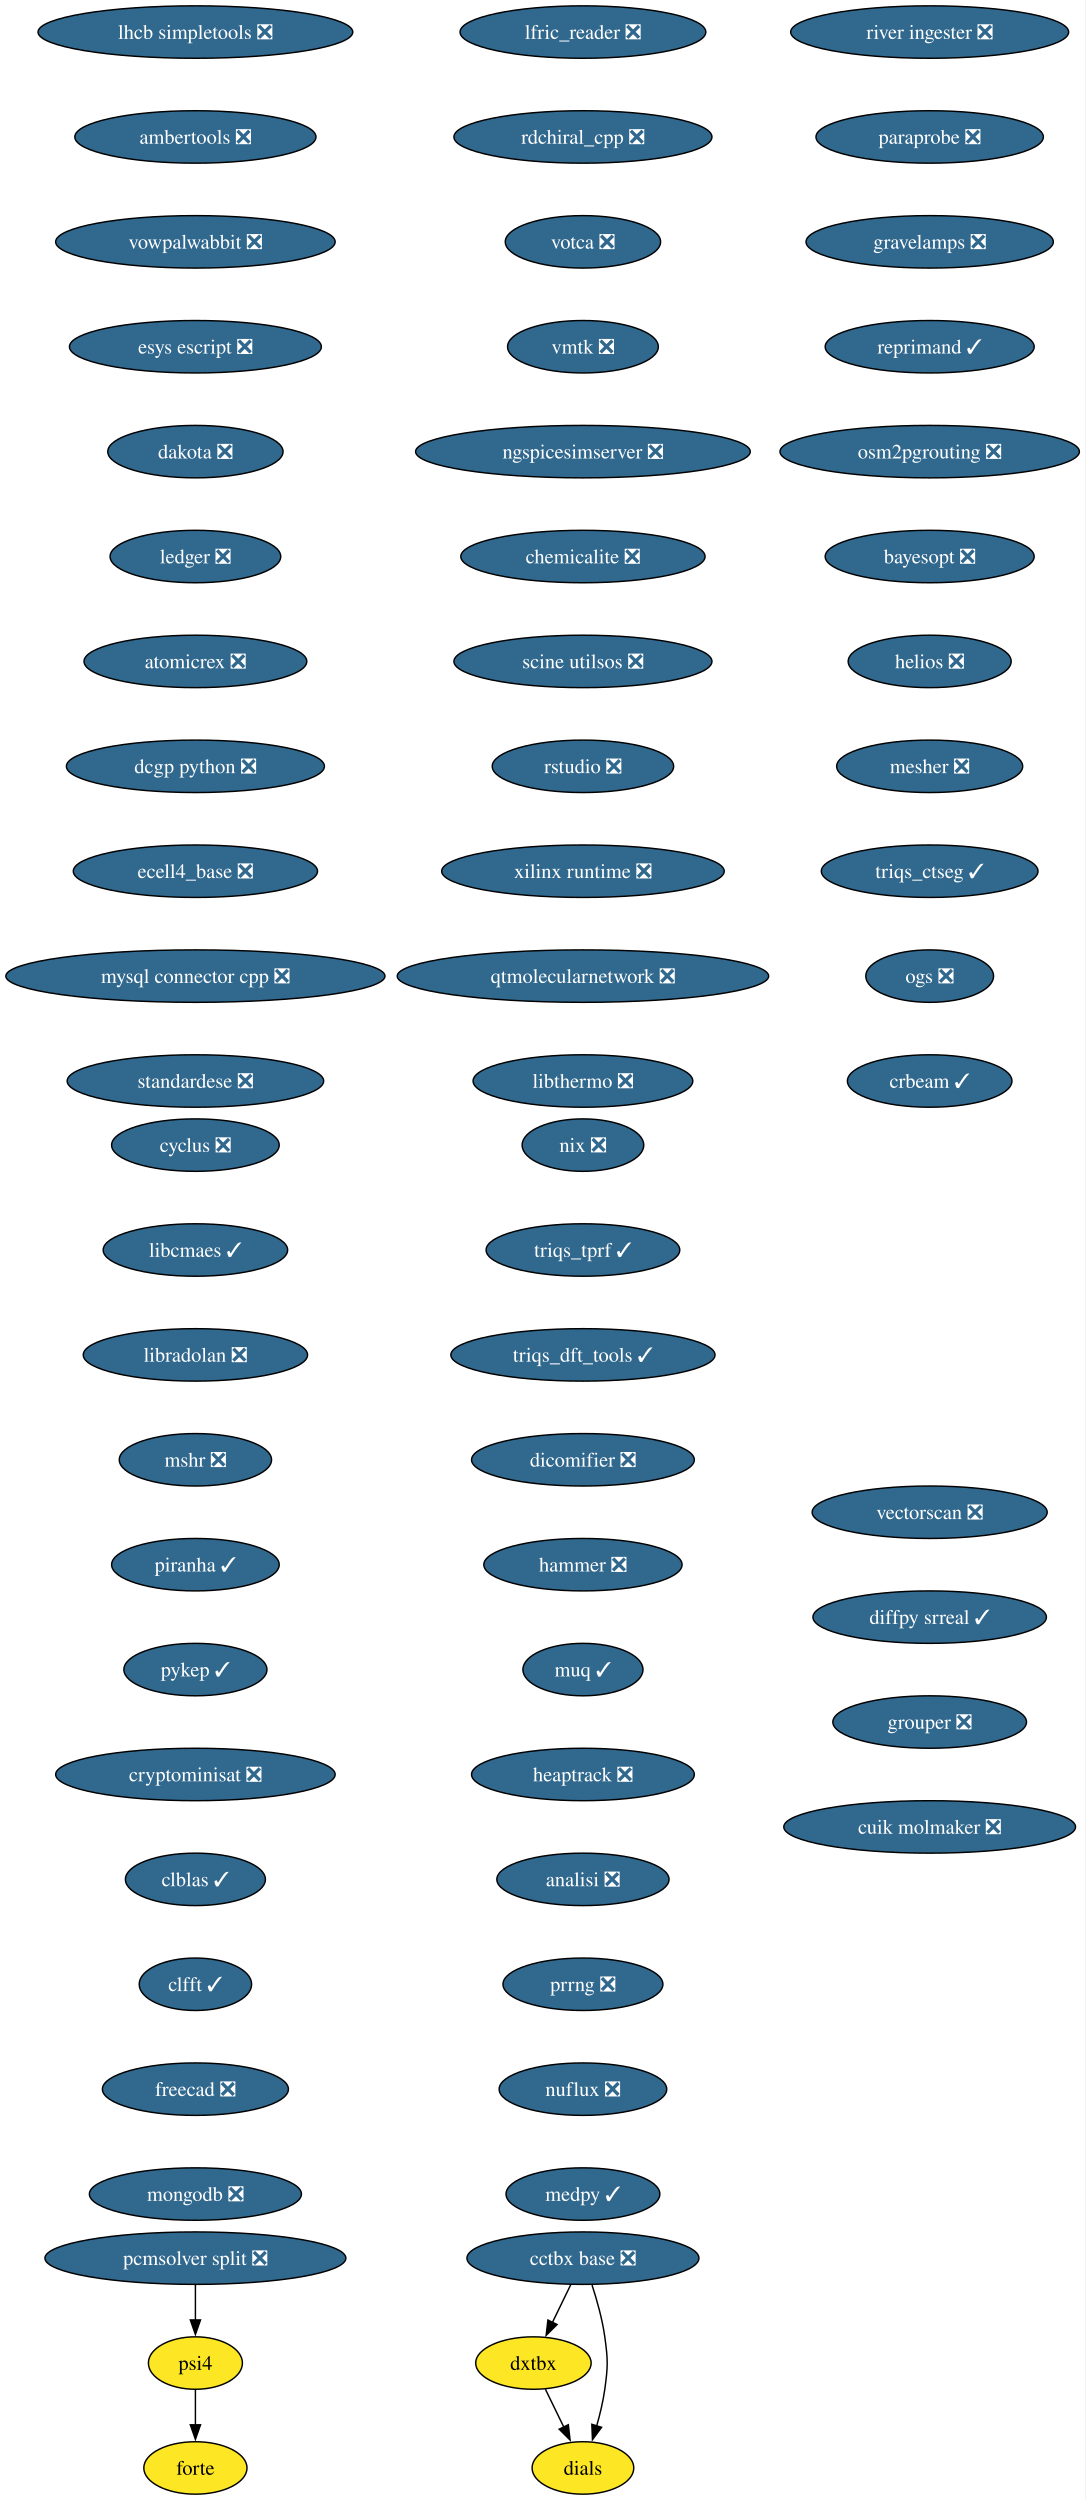
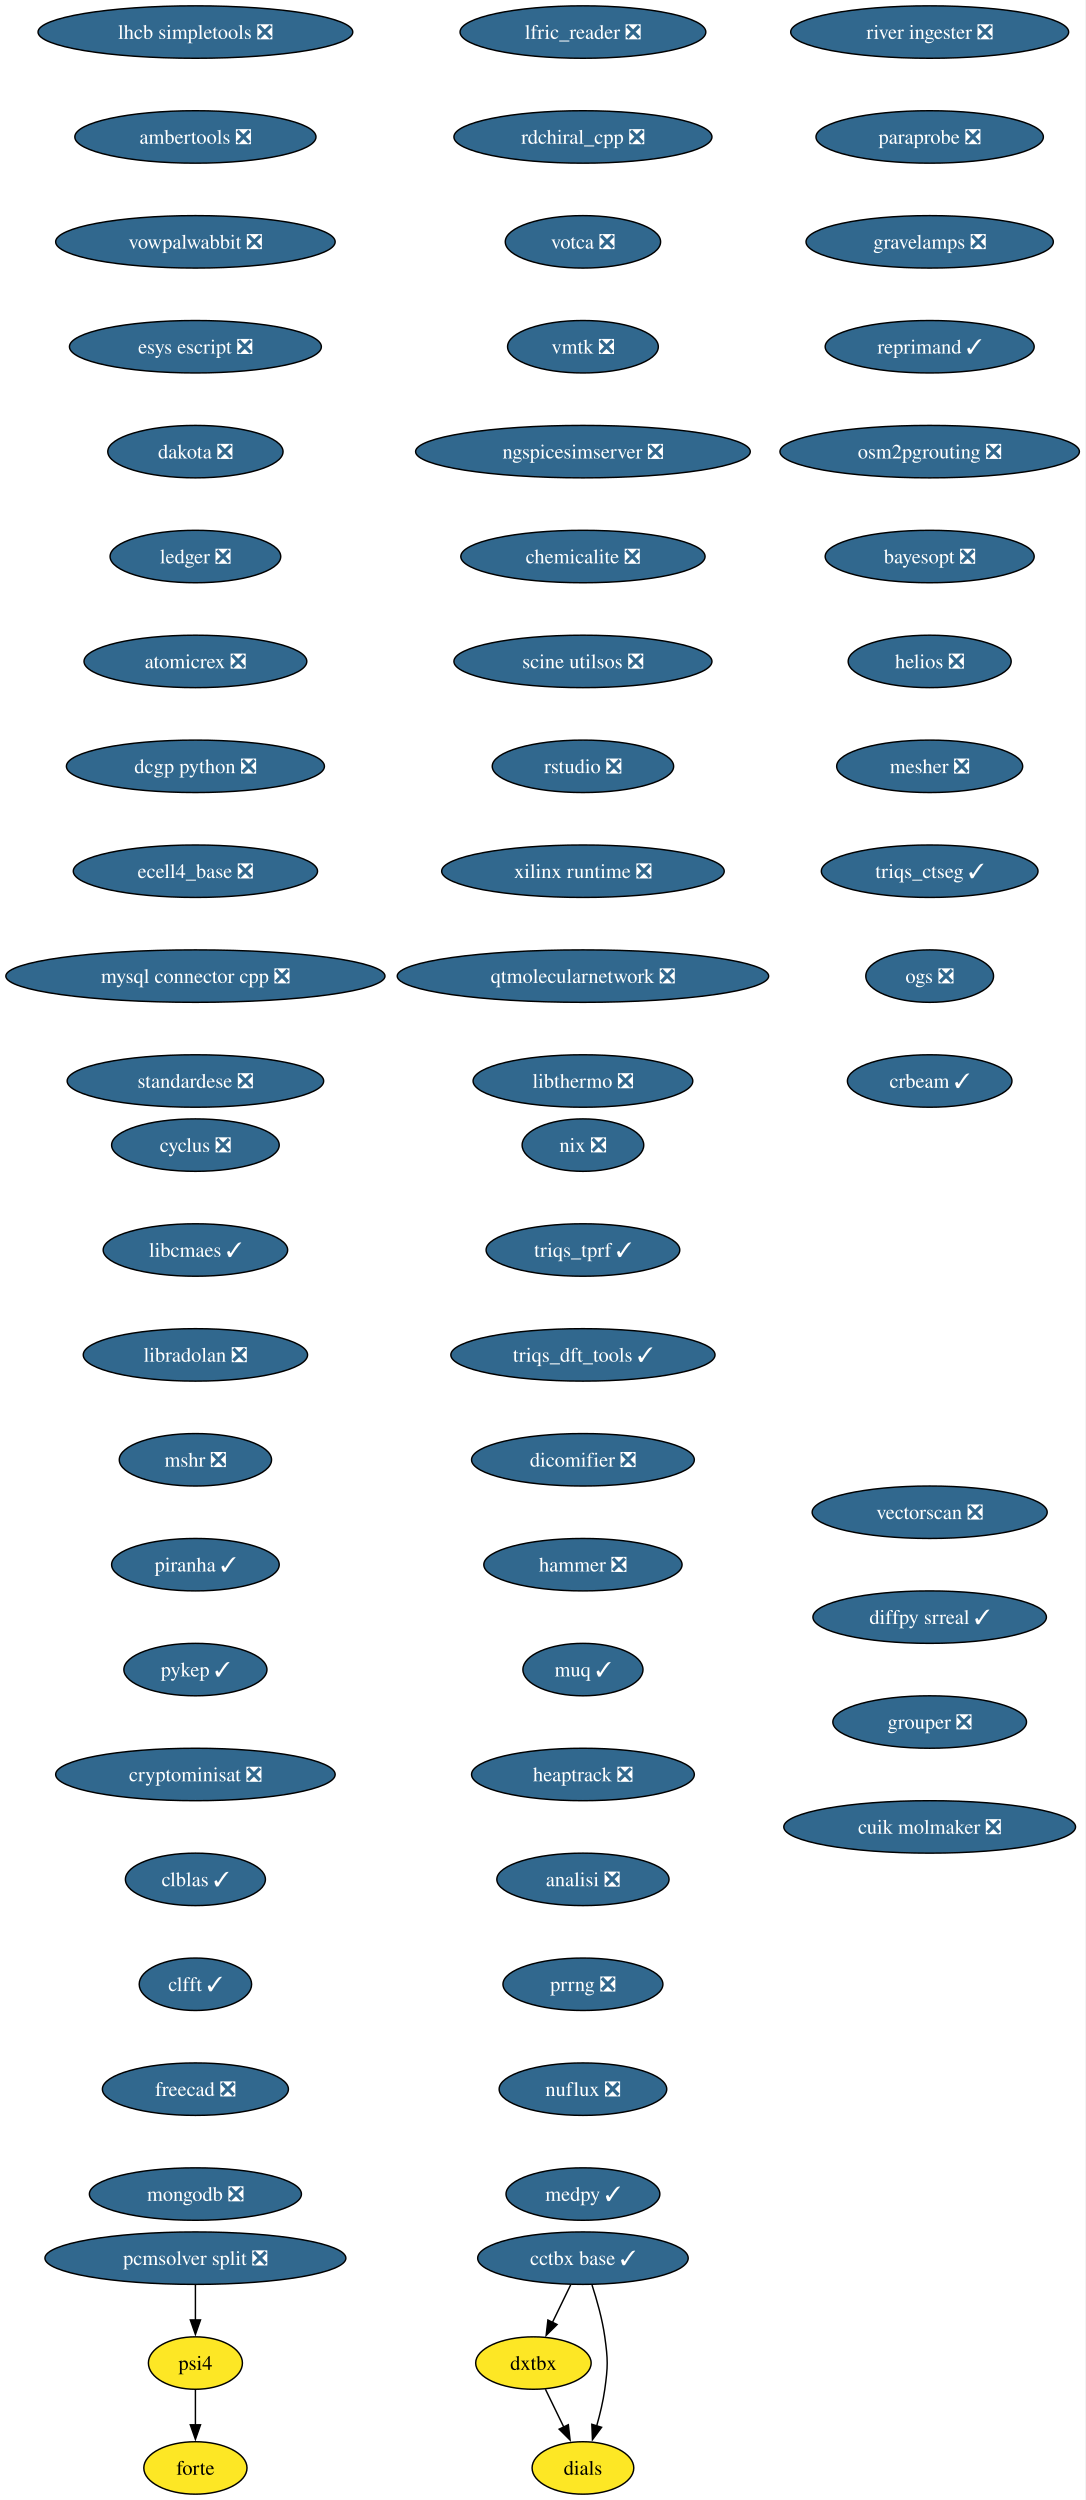
<svg xmlns="http://www.w3.org/2000/svg" xmlns:xlink="http://www.w3.org/1999/xlink" width="745pt" height="1716pt" viewBox="0.00 0.00 745.00 1716.00">
  <g id="graph0" class="graph" transform="scale(1 1) rotate(0) translate(4 1712)">
    <polygon fill="white" stroke="none" points="-4,4 -4,-1712 740.89,-1712 740.89,4 -4,4" />
    <g id="node1" class="node">
      <g id="a_node1">
        <a xlink:href="https://github.com/conda-forge/cyclus-feedstock/pull/108" xlink:title="cyclus ❎">
          <ellipse fill="#31688e" stroke="black" cx="130.13" cy="-926" rx="57.52" ry="18" />
          <text xml:space="preserve" text-anchor="middle" x="130.13" y="-921.33" font-family="Times,serif" font-size="14.00" fill="white">cyclus ❎</text>
        </a>
      </g>
    </g>
    <g id="node2" class="node">
      <g id="a_node2">
        <a xlink:href="https://github.com/conda-forge/libcmaes-feedstock/pull/51" xlink:title="libcmaes ✓">
          <ellipse fill="#31688e" stroke="black" cx="130.13" cy="-854" rx="63.31" ry="18" />
          <text xml:space="preserve" text-anchor="middle" x="130.13" y="-849.33" font-family="Times,serif" font-size="14.00" fill="white">libcmaes ✓</text>
        </a>
      </g>
    </g>
    <g id="node3" class="node">
      <g id="a_node3">
        <a xlink:href="https://github.com/conda-forge/libradolan-feedstock/pull/29" xlink:title="libradolan ❎">
          <ellipse fill="#31688e" stroke="black" cx="130.13" cy="-782" rx="76.99" ry="18" />
          <text xml:space="preserve" text-anchor="middle" x="130.13" y="-777.33" font-family="Times,serif" font-size="14.00" fill="white">libradolan ❎</text>
        </a>
      </g>
    </g>
    <g id="node4" class="node">
      <g id="a_node4">
        <a xlink:href="https://github.com/conda-forge/mshr-feedstock/pull/40" xlink:title="mshr ❎">
          <ellipse fill="#31688e" stroke="black" cx="130.13" cy="-710" rx="52.26" ry="18" />
          <text xml:space="preserve" text-anchor="middle" x="130.13" y="-705.33" font-family="Times,serif" font-size="14.00" fill="white">mshr ❎</text>
        </a>
      </g>
    </g>
    <g id="node5" class="node">
      <g id="a_node5">
        <a xlink:href="https://github.com/conda-forge/piranha-feedstock/pull/26" xlink:title="piranha ✓">
          <ellipse fill="#31688e" stroke="black" cx="130.13" cy="-638" rx="57.52" ry="18" />
          <text xml:space="preserve" text-anchor="middle" x="130.13" y="-633.33" font-family="Times,serif" font-size="14.00" fill="white">piranha ✓</text>
        </a>
      </g>
    </g>
    <g id="node6" class="node">
      <g id="a_node6">
        <a xlink:href="https://github.com/conda-forge/pykep-feedstock/pull/54" xlink:title="pykep ✓">
          <ellipse fill="#31688e" stroke="black" cx="130.13" cy="-566" rx="49.1" ry="18" />
          <text xml:space="preserve" text-anchor="middle" x="130.13" y="-561.33" font-family="Times,serif" font-size="14.00" fill="white">pykep ✓</text>
        </a>
      </g>
    </g>
    <g id="node7" class="node">
      <g id="a_node7">
        <a xlink:href="https://github.com/conda-forge/cryptominisat-feedstock/pull/63" xlink:title="cryptominisat ❎">
          <ellipse fill="#31688e" stroke="black" cx="130.13" cy="-494" rx="95.93" ry="18" />
          <text xml:space="preserve" text-anchor="middle" x="130.13" y="-489.32" font-family="Times,serif" font-size="14.00" fill="white">cryptominisat ❎</text>
        </a>
      </g>
    </g>
    <g id="node8" class="node">
      <g id="a_node8">
        <a xlink:href="https://github.com/conda-forge/clblas-feedstock/pull/15" xlink:title="clblas ✓">
          <ellipse fill="#31688e" stroke="black" cx="130.13" cy="-422" rx="48.05" ry="18" />
          <text xml:space="preserve" text-anchor="middle" x="130.13" y="-417.32" font-family="Times,serif" font-size="14.00" fill="white">clblas ✓</text>
        </a>
      </g>
    </g>
    <g id="node9" class="node">
      <g id="a_node9">
        <a xlink:href="https://github.com/conda-forge/clfft-feedstock/pull/20" xlink:title="clfft ✓">
          <ellipse fill="#31688e" stroke="black" cx="130.13" cy="-350" rx="38.58" ry="18" />
          <text xml:space="preserve" text-anchor="middle" x="130.13" y="-345.32" font-family="Times,serif" font-size="14.00" fill="white">clfft ✓</text>
        </a>
      </g>
    </g>
    <g id="node10" class="node">
      <g id="a_node10">
        <a xlink:href="https://github.com/conda-forge/freecad-feedstock/pull/145" xlink:title="freecad ❎">
          <ellipse fill="#31688e" stroke="black" cx="130.13" cy="-278" rx="63.84" ry="18" />
          <text xml:space="preserve" text-anchor="middle" x="130.13" y="-273.32" font-family="Times,serif" font-size="14.00" fill="white">freecad ❎</text>
        </a>
      </g>
    </g>
    <g id="node11" class="node">
      <g id="a_node11">
        <a xlink:href="https://github.com/conda-forge/mongodb-feedstock/pull/106" xlink:title="mongodb ❎">
          <ellipse fill="#31688e" stroke="black" cx="130.13" cy="-206" rx="72.78" ry="18" />
          <text xml:space="preserve" text-anchor="middle" x="130.13" y="-201.32" font-family="Times,serif" font-size="14.00" fill="white">mongodb ❎</text>
        </a>
      </g>
    </g>
    <g id="node12" class="node">
      <g id="a_node12">
        <a xlink:href="https://github.com/conda-forge/lhcb-simpletools-feedstock/pull/39" xlink:title="lhcb simpletools ❎">
          <ellipse fill="#31688e" stroke="black" cx="130.13" cy="-1690" rx="108.03" ry="18" />
          <text xml:space="preserve" text-anchor="middle" x="130.13" y="-1685.33" font-family="Times,serif" font-size="14.00" fill="white">lhcb simpletools ❎</text>
        </a>
      </g>
    </g>
    <g id="node13" class="node">
      <g id="a_node13">
        <a xlink:href="https://github.com/conda-forge/ambertools-feedstock/pull/180" xlink:title="ambertools ❎">
          <ellipse fill="#31688e" stroke="black" cx="130.13" cy="-1618" rx="82.77" ry="18" />
          <text xml:space="preserve" text-anchor="middle" x="130.13" y="-1613.33" font-family="Times,serif" font-size="14.00" fill="white">ambertools ❎</text>
        </a>
      </g>
    </g>
    <g id="node14" class="node">
      <g id="a_node14">
        <a xlink:href="https://github.com/conda-forge/vowpalwabbit-feedstock/pull/91" xlink:title="vowpalwabbit ❎">
          <ellipse fill="#31688e" stroke="black" cx="130.13" cy="-1546" rx="95.93" ry="18" />
          <text xml:space="preserve" text-anchor="middle" x="130.13" y="-1541.33" font-family="Times,serif" font-size="14.00" fill="white">vowpalwabbit ❎</text>
        </a>
      </g>
    </g>
    <g id="node15" class="node">
      <g id="a_node15">
        <a xlink:href="https://github.com/conda-forge/esys-escript-feedstock/pull/81" xlink:title="esys escript ❎">
          <ellipse fill="#31688e" stroke="black" cx="130.13" cy="-1474" rx="86.46" ry="18" />
          <text xml:space="preserve" text-anchor="middle" x="130.13" y="-1469.33" font-family="Times,serif" font-size="14.00" fill="white">esys escript ❎</text>
        </a>
      </g>
    </g>
    <g id="node16" class="node">
      <g id="a_node16">
        <a xlink:href="https://github.com/conda-forge/dakota-feedstock/pull/58" xlink:title="dakota ❎">
          <ellipse fill="#31688e" stroke="black" cx="130.13" cy="-1402" rx="60.15" ry="18" />
          <text xml:space="preserve" text-anchor="middle" x="130.13" y="-1397.33" font-family="Times,serif" font-size="14.00" fill="white">dakota ❎</text>
        </a>
      </g>
    </g>
    <g id="node17" class="node">
      <g id="a_node17">
        <a xlink:href="https://github.com/conda-forge/ledger-feedstock/pull/43" xlink:title="ledger ❎">
          <ellipse fill="#31688e" stroke="black" cx="130.13" cy="-1330" rx="58.57" ry="18" />
          <text xml:space="preserve" text-anchor="middle" x="130.13" y="-1325.33" font-family="Times,serif" font-size="14.00" fill="white">ledger ❎</text>
        </a>
      </g>
    </g>
    <g id="node18" class="node">
      <g id="a_node18">
        <a xlink:href="https://github.com/conda-forge/atomicrex-feedstock/pull/40" xlink:title="atomicrex ❎">
          <ellipse fill="#31688e" stroke="black" cx="130.13" cy="-1258" rx="76.46" ry="18" />
          <text xml:space="preserve" text-anchor="middle" x="130.13" y="-1253.33" font-family="Times,serif" font-size="14.00" fill="white">atomicrex ❎</text>
        </a>
      </g>
    </g>
    <g id="node19" class="node">
      <g id="a_node19">
        <a xlink:href="https://github.com/conda-forge/dcgp-python-feedstock/pull/31" xlink:title="dcgp python ❎">
          <ellipse fill="#31688e" stroke="black" cx="130.13" cy="-1186" rx="88.56" ry="18" />
          <text xml:space="preserve" text-anchor="middle" x="130.13" y="-1181.33" font-family="Times,serif" font-size="14.00" fill="white">dcgp python ❎</text>
        </a>
      </g>
    </g>
    <g id="node20" class="node">
      <g id="a_node20">
        <a xlink:href="https://github.com/conda-forge/ecell4_base-feedstock/pull/35" xlink:title="ecell4_base ❎">
          <ellipse fill="#31688e" stroke="black" cx="130.13" cy="-1114" rx="83.83" ry="18" />
          <text xml:space="preserve" text-anchor="middle" x="130.13" y="-1109.33" font-family="Times,serif" font-size="14.00" fill="white">ecell4_base ❎</text>
        </a>
      </g>
    </g>
    <g id="node21" class="node">
      <g id="a_node21">
        <a xlink:href="https://github.com/conda-forge/mysql-connector-cpp-feedstock/pull/38" xlink:title="mysql connector cpp ❎">
          <ellipse fill="#31688e" stroke="black" cx="130.13" cy="-1042" rx="130.13" ry="18" />
          <text xml:space="preserve" text-anchor="middle" x="130.13" y="-1037.33" font-family="Times,serif" font-size="14.00" fill="white">mysql connector cpp ❎</text>
        </a>
      </g>
    </g>
    <g id="node22" class="node">
      <g id="a_node22">
        <a xlink:href="https://github.com/conda-forge/standardese-feedstock/pull/13" xlink:title="standardese ❎">
          <ellipse fill="#31688e" stroke="black" cx="130.13" cy="-970" rx="88.04" ry="18" />
          <text xml:space="preserve" text-anchor="middle" x="130.13" y="-965.33" font-family="Times,serif" font-size="14.00" fill="white">standardese ❎</text>
        </a>
      </g>
    </g>
    <g id="node23" class="node">
      <g id="a_node23">
        <a xlink:href="https://github.com/conda-forge/nix-feedstock/pull/30" xlink:title="nix ❎">
          <ellipse fill="#31688e" stroke="black" cx="396.13" cy="-926" rx="41.74" ry="18" />
          <text xml:space="preserve" text-anchor="middle" x="396.13" y="-921.33" font-family="Times,serif" font-size="14.00" fill="white">nix ❎</text>
        </a>
      </g>
    </g>
    <g id="node24" class="node">
      <g id="a_node24">
        <a xlink:href="https://github.com/conda-forge/triqs_tprf-feedstock/pull/38" xlink:title="triqs_tprf ✓">
          <ellipse fill="#31688e" stroke="black" cx="396.13" cy="-854" rx="66.47" ry="18" />
          <text xml:space="preserve" text-anchor="middle" x="396.13" y="-849.33" font-family="Times,serif" font-size="14.00" fill="white">triqs_tprf ✓</text>
        </a>
      </g>
    </g>
    <g id="node25" class="node">
      <g id="a_node25">
        <a xlink:href="https://github.com/conda-forge/triqs_dft_tools-feedstock/pull/40" xlink:title="triqs_dft_tools ✓">
          <ellipse fill="#31688e" stroke="black" cx="396.13" cy="-782" rx="90.67" ry="18" />
          <text xml:space="preserve" text-anchor="middle" x="396.13" y="-777.33" font-family="Times,serif" font-size="14.00" fill="white">triqs_dft_tools ✓</text>
        </a>
      </g>
    </g>
    <g id="node26" class="node">
      <g id="a_node26">
        <a xlink:href="https://github.com/conda-forge/dicomifier-feedstock/pull/31" xlink:title="dicomifier ❎">
          <ellipse fill="#31688e" stroke="black" cx="396.13" cy="-710" rx="76.46" ry="18" />
          <text xml:space="preserve" text-anchor="middle" x="396.13" y="-705.33" font-family="Times,serif" font-size="14.00" fill="white">dicomifier ❎</text>
        </a>
      </g>
    </g>
    <g id="node27" class="node">
      <g id="a_node27">
        <a xlink:href="https://github.com/conda-forge/hammer-feedstock/pull/55" xlink:title="hammer ❎">
          <ellipse fill="#31688e" stroke="black" cx="396.13" cy="-638" rx="68.04" ry="18" />
          <text xml:space="preserve" text-anchor="middle" x="396.13" y="-633.33" font-family="Times,serif" font-size="14.00" fill="white">hammer ❎</text>
        </a>
      </g>
    </g>
    <g id="node28" class="node">
      <g id="a_node28">
        <a xlink:href="https://github.com/conda-forge/muq-feedstock/pull/59" xlink:title="muq ✓">
          <ellipse fill="#31688e" stroke="black" cx="396.13" cy="-566" rx="41.21" ry="18" />
          <text xml:space="preserve" text-anchor="middle" x="396.13" y="-561.33" font-family="Times,serif" font-size="14.00" fill="white">muq ✓</text>
        </a>
      </g>
    </g>
    <g id="node32" class="node">
      <g id="a_node32">
        <a xlink:href="https://github.com/conda-forge/heaptrack-feedstock/pull/20" xlink:title="heaptrack ❎">
          <ellipse fill="#31688e" stroke="black" cx="396.13" cy="-494" rx="76.46" ry="18" />
          <text xml:space="preserve" text-anchor="middle" x="396.13" y="-489.32" font-family="Times,serif" font-size="14.00" fill="white">heaptrack ❎</text>
        </a>
      </g>
    </g>
    <g id="node29" class="node">
      <g id="a_node29">
-         <a xlink:href="https://github.com/conda-forge/cctbx-base-feedstock/pull/128" xlink:title="cctbx base ❎">
-           <ellipse fill="#31688e" stroke="black" cx="396.13" cy="-162" rx="79.62" ry="18" />
-           <text xml:space="preserve" text-anchor="middle" x="396.13" y="-157.32" font-family="Times,serif" font-size="14.00" fill="white">cctbx base ❎</text>
+         <a xlink:href="https://github.com/conda-forge/cctbx-base-feedstock/pull/128" xlink:title="cctbx base ✓">
+           <ellipse fill="#31688e" stroke="black" cx="396.13" cy="-162" rx="72.25" ry="18" />
+           <text xml:space="preserve" text-anchor="middle" x="396.13" y="-157.32" font-family="Times,serif" font-size="14.00" fill="white">cctbx base ✓</text>
        </a>
      </g>
    </g>
    <g id="node30" class="node">
      <g id="a_node30">
        <a xlink:href="https://github.com/conda-forge/dxtbx-feedstock" xlink:title="dxtbx">
          <ellipse fill="#fde725" stroke="black" cx="362.13" cy="-90" rx="39.63" ry="18" />
          <text xml:space="preserve" text-anchor="middle" x="362.13" y="-85.33" font-family="Times,serif" font-size="14.00">dxtbx</text>
        </a>
      </g>
    </g>
    <g id="edge26" class="edge">
      <path fill="none" stroke="black" d="M387.72,-143.7C383.92,-135.87 379.34,-126.44 375.11,-117.73" />
      <polygon fill="black" stroke="black" points="378.38,-116.45 370.86,-108.98 372.08,-119.51 378.38,-116.45" />
    </g>
    <g id="node31" class="node">
      <g id="a_node31">
        <a xlink:href="https://github.com/conda-forge/dials-feedstock" xlink:title="dials">
          <ellipse fill="#fde725" stroke="black" cx="396.13" cy="-18" rx="34.9" ry="18" />
          <text xml:space="preserve" text-anchor="middle" x="396.13" y="-13.32" font-family="Times,serif" font-size="14.00">dials</text>
        </a>
      </g>
    </g>
    <g id="edge27" class="edge">
      <path fill="none" stroke="black" d="M402.36,-143.59C405.69,-133.37 409.44,-120.12 411.13,-108 413.33,-92.15 413.33,-87.85 411.13,-72 409.98,-63.73 407.87,-54.93 405.58,-46.93" />
      <polygon fill="black" stroke="black" points="408.93,-45.91 402.65,-37.38 402.24,-47.96 408.93,-45.91" />
    </g>
    <g id="edge28" class="edge">
      <path fill="none" stroke="black" d="M370.36,-72.05C374.16,-64.23 378.76,-54.75 383.02,-45.98" />
      <polygon fill="black" stroke="black" points="386.09,-47.67 387.31,-37.15 379.79,-44.62 386.09,-47.67" />
    </g>
    <g id="node33" class="node">
      <g id="a_node33">
        <a xlink:href="https://github.com/conda-forge/analisi-feedstock/pull/37" xlink:title="analisi ❎">
          <ellipse fill="#31688e" stroke="black" cx="396.13" cy="-422" rx="59.1" ry="18" />
          <text xml:space="preserve" text-anchor="middle" x="396.13" y="-417.32" font-family="Times,serif" font-size="14.00" fill="white">analisi ❎</text>
        </a>
      </g>
    </g>
    <g id="node34" class="node">
      <g id="a_node34">
        <a xlink:href="https://github.com/conda-forge/prrng-feedstock/pull/68" xlink:title="prrng ❎">
          <ellipse fill="#31688e" stroke="black" cx="396.13" cy="-350" rx="54.89" ry="18" />
          <text xml:space="preserve" text-anchor="middle" x="396.13" y="-345.32" font-family="Times,serif" font-size="14.00" fill="white">prrng ❎</text>
        </a>
      </g>
    </g>
    <g id="node35" class="node">
      <g id="a_node35">
        <a xlink:href="https://github.com/conda-forge/nuflux-feedstock/pull/41" xlink:title="nuflux ❎">
          <ellipse fill="#31688e" stroke="black" cx="396.13" cy="-278" rx="57.52" ry="18" />
          <text xml:space="preserve" text-anchor="middle" x="396.13" y="-273.32" font-family="Times,serif" font-size="14.00" fill="white">nuflux ❎</text>
        </a>
      </g>
    </g>
    <g id="node36" class="node">
      <g id="a_node36">
        <a xlink:href="https://github.com/conda-forge/medpy-feedstock/pull/20" xlink:title="medpy ✓">
          <ellipse fill="#31688e" stroke="black" cx="396.13" cy="-206" rx="52.79" ry="18" />
          <text xml:space="preserve" text-anchor="middle" x="396.13" y="-201.32" font-family="Times,serif" font-size="14.00" fill="white">medpy ✓</text>
        </a>
      </g>
    </g>
    <g id="node37" class="node">
      <g id="a_node37">
        <a xlink:href="https://github.com/conda-forge/lfric_reader-feedstock/pull/21" xlink:title="lfric_reader ❎">
          <ellipse fill="#31688e" stroke="black" cx="396.13" cy="-1690" rx="84.35" ry="18" />
          <text xml:space="preserve" text-anchor="middle" x="396.13" y="-1685.33" font-family="Times,serif" font-size="14.00" fill="white">lfric_reader ❎</text>
        </a>
      </g>
    </g>
    <g id="node38" class="node">
      <g id="a_node38">
        <a xlink:href="https://github.com/conda-forge/rdchiral_cpp-feedstock/pull/20" xlink:title="rdchiral_cpp ❎">
          <ellipse fill="#31688e" stroke="black" cx="396.13" cy="-1618" rx="88.56" ry="18" />
          <text xml:space="preserve" text-anchor="middle" x="396.13" y="-1613.33" font-family="Times,serif" font-size="14.00" fill="white">rdchiral_cpp ❎</text>
        </a>
      </g>
    </g>
    <g id="node39" class="node">
      <g id="a_node39">
        <a xlink:href="https://github.com/conda-forge/votca-feedstock/pull/30" xlink:title="votca ❎">
          <ellipse fill="#31688e" stroke="black" cx="396.13" cy="-1546" rx="53.31" ry="18" />
          <text xml:space="preserve" text-anchor="middle" x="396.13" y="-1541.33" font-family="Times,serif" font-size="14.00" fill="white">votca ❎</text>
        </a>
      </g>
    </g>
    <g id="node40" class="node">
      <g id="a_node40">
        <a xlink:href="https://github.com/conda-forge/vmtk-feedstock/pull/33" xlink:title="vmtk ❎">
          <ellipse fill="#31688e" stroke="black" cx="396.13" cy="-1474" rx="51.74" ry="18" />
          <text xml:space="preserve" text-anchor="middle" x="396.13" y="-1469.33" font-family="Times,serif" font-size="14.00" fill="white">vmtk ❎</text>
        </a>
      </g>
    </g>
    <g id="node41" class="node">
      <g id="a_node41">
        <a xlink:href="https://github.com/conda-forge/ngspicesimserver-feedstock/pull/18" xlink:title="ngspicesimserver ❎">
          <ellipse fill="#31688e" stroke="black" cx="396.13" cy="-1402" rx="114.87" ry="18" />
          <text xml:space="preserve" text-anchor="middle" x="396.13" y="-1397.33" font-family="Times,serif" font-size="14.00" fill="white">ngspicesimserver ❎</text>
        </a>
      </g>
    </g>
    <g id="node42" class="node">
      <g id="a_node42">
        <a xlink:href="https://github.com/conda-forge/chemicalite-feedstock/pull/31" xlink:title="chemicalite ❎">
          <ellipse fill="#31688e" stroke="black" cx="396.13" cy="-1330" rx="83.83" ry="18" />
          <text xml:space="preserve" text-anchor="middle" x="396.13" y="-1325.33" font-family="Times,serif" font-size="14.00" fill="white">chemicalite ❎</text>
        </a>
      </g>
    </g>
    <g id="node43" class="node">
      <g id="a_node43">
        <a xlink:href="https://github.com/conda-forge/scine-utilsos-feedstock/pull/17" xlink:title="scine utilsos ❎">
          <ellipse fill="#31688e" stroke="black" cx="396.13" cy="-1258" rx="88.56" ry="18" />
          <text xml:space="preserve" text-anchor="middle" x="396.13" y="-1253.33" font-family="Times,serif" font-size="14.00" fill="white">scine utilsos ❎</text>
        </a>
      </g>
    </g>
    <g id="node44" class="node">
      <g id="a_node44">
        <a xlink:href="https://github.com/conda-forge/rstudio-feedstock/pull/44" xlink:title="rstudio ❎">
          <ellipse fill="#31688e" stroke="black" cx="396.13" cy="-1186" rx="62.26" ry="18" />
          <text xml:space="preserve" text-anchor="middle" x="396.13" y="-1181.33" font-family="Times,serif" font-size="14.00" fill="white">rstudio ❎</text>
        </a>
      </g>
    </g>
    <g id="node45" class="node">
      <g id="a_node45">
        <a xlink:href="https://github.com/conda-forge/xilinx-runtime-feedstock/pull/42" xlink:title="xilinx runtime ❎">
          <ellipse fill="#31688e" stroke="black" cx="396.13" cy="-1114" rx="96.98" ry="18" />
          <text xml:space="preserve" text-anchor="middle" x="396.13" y="-1109.33" font-family="Times,serif" font-size="14.00" fill="white">xilinx runtime ❎</text>
        </a>
      </g>
    </g>
    <g id="node46" class="node">
      <g id="a_node46">
        <a xlink:href="https://github.com/conda-forge/qtmolecularnetwork-feedstock/pull/26" xlink:title="qtmolecularnetwork ❎">
          <ellipse fill="#31688e" stroke="black" cx="396.13" cy="-1042" rx="127.49" ry="18" />
          <text xml:space="preserve" text-anchor="middle" x="396.13" y="-1037.33" font-family="Times,serif" font-size="14.00" fill="white">qtmolecularnetwork ❎</text>
        </a>
      </g>
    </g>
    <g id="node47" class="node">
      <g id="a_node47">
        <a xlink:href="https://github.com/conda-forge/libthermo-feedstock/pull/21" xlink:title="libthermo ❎">
          <ellipse fill="#31688e" stroke="black" cx="396.13" cy="-970" rx="75.41" ry="18" />
          <text xml:space="preserve" text-anchor="middle" x="396.13" y="-965.33" font-family="Times,serif" font-size="14.00" fill="white">libthermo ❎</text>
        </a>
      </g>
    </g>
    <g id="node48" class="node">
      <g id="a_node48">
        <a xlink:href="https://github.com/conda-forge/river-ingester-feedstock/pull/36" xlink:title="river ingester ❎">
          <ellipse fill="#31688e" stroke="black" cx="634.13" cy="-1690" rx="95.4" ry="18" />
          <text xml:space="preserve" text-anchor="middle" x="634.13" y="-1685.33" font-family="Times,serif" font-size="14.00" fill="white">river ingester ❎</text>
        </a>
      </g>
    </g>
    <g id="node49" class="node">
      <g id="a_node49">
        <a xlink:href="https://github.com/conda-forge/paraprobe-feedstock/pull/22" xlink:title="paraprobe ❎">
          <ellipse fill="#31688e" stroke="black" cx="634.13" cy="-1618" rx="78.04" ry="18" />
          <text xml:space="preserve" text-anchor="middle" x="634.13" y="-1613.33" font-family="Times,serif" font-size="14.00" fill="white">paraprobe ❎</text>
        </a>
      </g>
    </g>
    <g id="node50" class="node">
      <g id="a_node50">
        <a xlink:href="https://github.com/conda-forge/gravelamps-feedstock/pull/23" xlink:title="gravelamps ❎">
          <ellipse fill="#31688e" stroke="black" cx="634.13" cy="-1546" rx="84.88" ry="18" />
          <text xml:space="preserve" text-anchor="middle" x="634.13" y="-1541.33" font-family="Times,serif" font-size="14.00" fill="white">gravelamps ❎</text>
        </a>
      </g>
    </g>
    <g id="node51" class="node">
      <g id="a_node51">
        <a xlink:href="https://github.com/conda-forge/reprimand-feedstock/pull/11" xlink:title="reprimand ✓">
          <ellipse fill="#31688e" stroke="black" cx="634.13" cy="-1474" rx="71.73" ry="18" />
          <text xml:space="preserve" text-anchor="middle" x="634.13" y="-1469.33" font-family="Times,serif" font-size="14.00" fill="white">reprimand ✓</text>
        </a>
      </g>
    </g>
    <g id="node55" class="node">
      <g id="a_node55">
        <a xlink:href="https://github.com/conda-forge/osm2pgrouting-feedstock/pull/6" xlink:title="osm2pgrouting ❎">
          <ellipse fill="#31688e" stroke="black" cx="634.13" cy="-1402" rx="102.77" ry="18" />
          <text xml:space="preserve" text-anchor="middle" x="634.13" y="-1397.33" font-family="Times,serif" font-size="14.00" fill="white">osm2pgrouting ❎</text>
        </a>
      </g>
    </g>
    <g id="node52" class="node">
      <g id="a_node52">
        <a xlink:href="https://github.com/conda-forge/psi4-feedstock" xlink:title="psi4">
          <ellipse fill="#fde725" stroke="black" cx="130.13" cy="-90" rx="32.27" ry="18" />
          <text xml:space="preserve" text-anchor="middle" x="130.13" y="-85.33" font-family="Times,serif" font-size="14.00">psi4</text>
        </a>
      </g>
    </g>
    <g id="node53" class="node">
      <g id="a_node53">
        <a xlink:href="https://github.com/conda-forge/forte-feedstock" xlink:title="forte">
          <ellipse fill="#fde725" stroke="black" cx="130.13" cy="-18" rx="35.42" ry="18" />
          <text xml:space="preserve" text-anchor="middle" x="130.13" y="-13.32" font-family="Times,serif" font-size="14.00">forte</text>
        </a>
      </g>
    </g>
    <g id="edge47" class="edge">
      <path fill="none" stroke="black" d="M130.13,-71.7C130.13,-64.41 130.13,-55.73 130.13,-47.54" />
      <polygon fill="black" stroke="black" points="133.63,-47.62 130.13,-37.62 126.63,-47.62 133.63,-47.62" />
    </g>
    <g id="node54" class="node">
      <g id="a_node54">
        <a xlink:href="https://github.com/conda-forge/pcmsolver-split-feedstock/pull/32" xlink:title="pcmsolver split ❎">
          <ellipse fill="#31688e" stroke="black" cx="130.13" cy="-162" rx="103.29" ry="18" />
          <text xml:space="preserve" text-anchor="middle" x="130.13" y="-157.32" font-family="Times,serif" font-size="14.00" fill="white">pcmsolver split ❎</text>
        </a>
      </g>
    </g>
    <g id="edge48" class="edge">
      <path fill="none" stroke="black" d="M130.13,-143.7C130.13,-136.41 130.13,-127.73 130.13,-119.54" />
      <polygon fill="black" stroke="black" points="133.63,-119.62 130.13,-109.62 126.63,-119.62 133.63,-119.62" />
    </g>
    <g id="node56" class="node">
      <g id="a_node56">
        <a xlink:href="https://github.com/conda-forge/bayesopt-feedstock/pull/13" xlink:title="bayesopt ❎">
          <ellipse fill="#31688e" stroke="black" cx="634.13" cy="-1330" rx="71.73" ry="18" />
          <text xml:space="preserve" text-anchor="middle" x="634.13" y="-1325.33" font-family="Times,serif" font-size="14.00" fill="white">bayesopt ❎</text>
        </a>
      </g>
    </g>
    <g id="node57" class="node">
      <g id="a_node57">
        <a xlink:href="https://github.com/conda-forge/helios-feedstock/pull/26" xlink:title="helios ❎">
          <ellipse fill="#31688e" stroke="black" cx="634.13" cy="-1258" rx="55.94" ry="18" />
          <text xml:space="preserve" text-anchor="middle" x="634.13" y="-1253.33" font-family="Times,serif" font-size="14.00" fill="white">helios ❎</text>
        </a>
      </g>
    </g>
    <g id="node58" class="node">
      <g id="a_node58">
        <a xlink:href="https://github.com/conda-forge/mesher-feedstock/pull/20" xlink:title="mesher ❎">
          <ellipse fill="#31688e" stroke="black" cx="634.13" cy="-1186" rx="63.84" ry="18" />
          <text xml:space="preserve" text-anchor="middle" x="634.13" y="-1181.33" font-family="Times,serif" font-size="14.00" fill="white">mesher ❎</text>
        </a>
      </g>
    </g>
    <g id="node59" class="node">
      <g id="a_node59">
        <a xlink:href="https://github.com/conda-forge/triqs_ctseg-feedstock/pull/11" xlink:title="triqs_ctseg ✓">
          <ellipse fill="#31688e" stroke="black" cx="634.13" cy="-1114" rx="74.36" ry="18" />
          <text xml:space="preserve" text-anchor="middle" x="634.13" y="-1109.33" font-family="Times,serif" font-size="14.00" fill="white">triqs_ctseg ✓</text>
        </a>
      </g>
    </g>
    <g id="node60" class="node">
      <g id="a_node60">
        <a xlink:href="https://github.com/conda-forge/ogs-feedstock/pull/26" xlink:title="ogs ❎">
          <ellipse fill="#31688e" stroke="black" cx="634.13" cy="-1042" rx="43.84" ry="18" />
          <text xml:space="preserve" text-anchor="middle" x="634.13" y="-1037.33" font-family="Times,serif" font-size="14.00" fill="white">ogs ❎</text>
        </a>
      </g>
    </g>
    <g id="node61" class="node">
      <g id="a_node61">
        <a xlink:href="https://github.com/conda-forge/crbeam-feedstock/pull/2" xlink:title="crbeam ✓">
          <ellipse fill="#31688e" stroke="black" cx="634.13" cy="-970" rx="56.47" ry="18" />
          <text xml:space="preserve" text-anchor="middle" x="634.13" y="-965.33" font-family="Times,serif" font-size="14.00" fill="white">crbeam ✓</text>
        </a>
      </g>
    </g>
    <g id="node62" class="node">
      <g id="a_node62">
        <a xlink:href="https://github.com/conda-forge/vectorscan-feedstock/pull/3" xlink:title="vectorscan ❎">
          <ellipse fill="#31688e" stroke="black" cx="634.13" cy="-674" rx="80.67" ry="18" />
          <text xml:space="preserve" text-anchor="middle" x="634.13" y="-669.33" font-family="Times,serif" font-size="14.00" fill="white">vectorscan ❎</text>
        </a>
      </g>
    </g>
    <g id="node63" class="node">
      <g id="a_node63">
        <a xlink:href="https://github.com/conda-forge/diffpy.srreal-feedstock/pull/3" xlink:title="diffpy srreal ✓">
          <ellipse fill="#31688e" stroke="black" cx="634.13" cy="-602" rx="80.14" ry="18" />
          <text xml:space="preserve" text-anchor="middle" x="634.13" y="-597.33" font-family="Times,serif" font-size="14.00" fill="white">diffpy srreal ✓</text>
        </a>
      </g>
    </g>
    <g id="node64" class="node">
      <g id="a_node64">
        <a xlink:href="https://github.com/conda-forge/grouper-feedstock/pull/5" xlink:title="grouper ❎">
          <ellipse fill="#31688e" stroke="black" cx="634.13" cy="-530" rx="66.47" ry="18" />
          <text xml:space="preserve" text-anchor="middle" x="634.13" y="-525.33" font-family="Times,serif" font-size="14.00" fill="white">grouper ❎</text>
        </a>
      </g>
    </g>
    <g id="node65" class="node">
      <g id="a_node65">
        <a xlink:href="https://github.com/conda-forge/cuik-molmaker-feedstock/pull/2" xlink:title="cuik molmaker ❎">
          <ellipse fill="#31688e" stroke="black" cx="634.13" cy="-458" rx="100.14" ry="18" />
          <text xml:space="preserve" text-anchor="middle" x="634.13" y="-453.32" font-family="Times,serif" font-size="14.00" fill="white">cuik molmaker ❎</text>
        </a>
      </g>
    </g>
  </g>
</svg>
